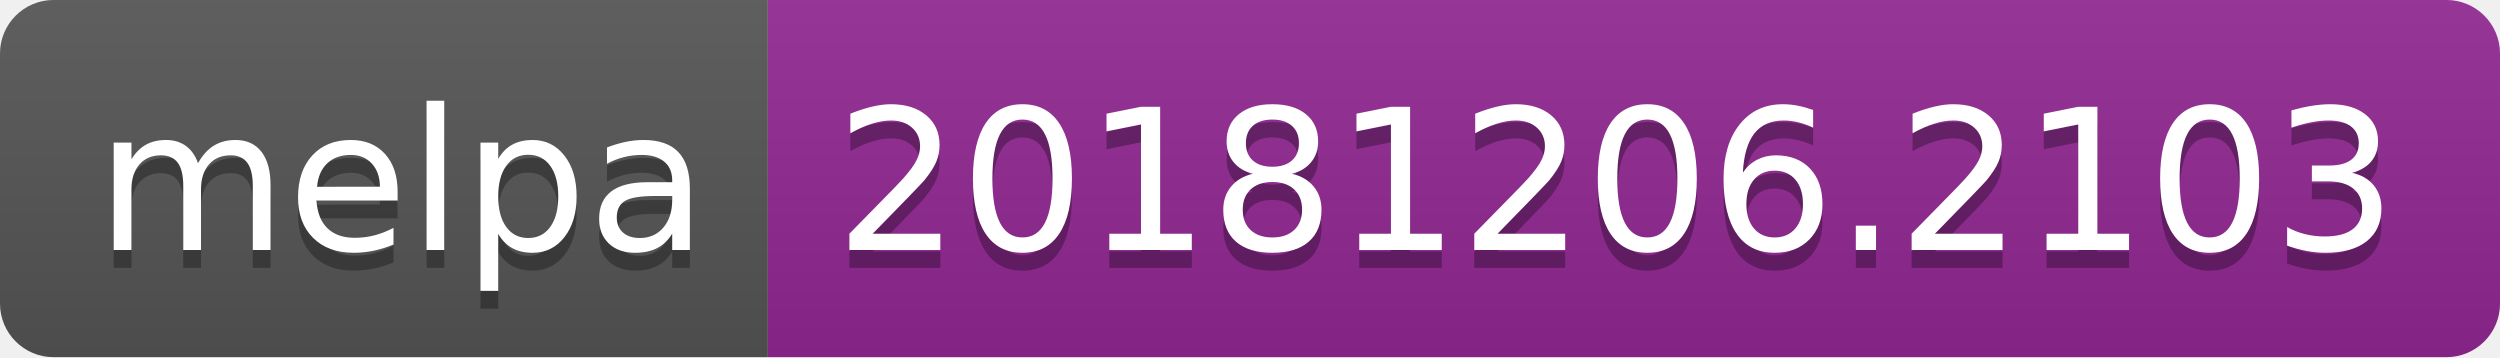
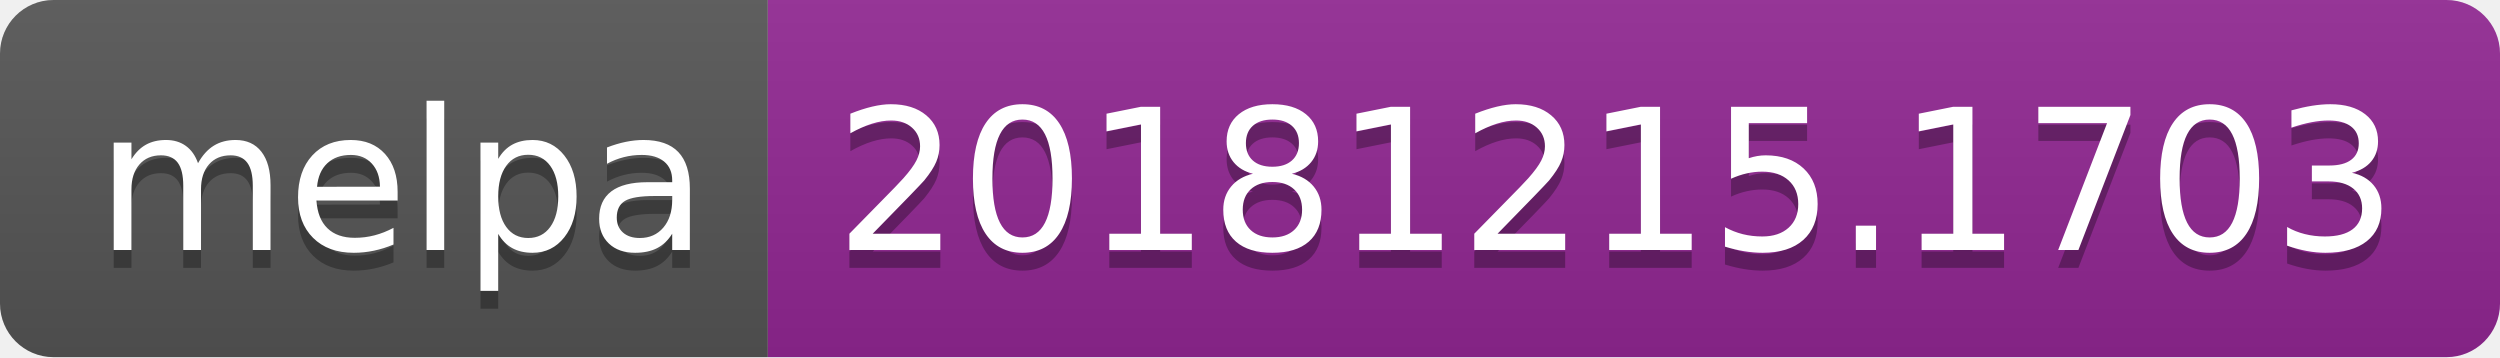
<svg xmlns="http://www.w3.org/2000/svg" width="140" height="20">
  <linearGradient id="b" x2="0" y2="100%">
    <stop offset="0" stop-color="#bbb" stop-opacity=".1" />
    <stop offset="1" stop-opacity=".1" />
  </linearGradient>
  <clipPath id="a">
    <rect width="140" height="20" rx="3" fill="#fff" />
  </clipPath>
  <g clip-path="url(#a)">
    <path fill="#555" d="M0 0h43v20H0z" />
    <path fill="#922793" d="M43 0h97v20H43z" />
    <path fill="url(#b)" d="M0 0h140v20H0z" />
  </g>
  <g fill="#fff" text-anchor="middle" font-family="DejaVu Sans,Verdana,Geneva,sans-serif" font-size="110">
    <text x="225" y="150" fill="#010101" fill-opacity=".3" transform="scale(.1)" textLength="330">melpa</text>
    <text x="225" y="140" transform="scale(.1)" textLength="330">melpa</text>
-     <text x="905" y="150" fill="#010101" fill-opacity=".3" transform="scale(.1)" textLength="870">20181206.2103</text>
-     <text x="905" y="140" transform="scale(.1)" textLength="870">20181206.2103</text>
+     <text x="905" y="150" fill="#010101" fill-opacity=".3" transform="scale(.1)" textLength="870">20181215.1703</text>
+     <text x="905" y="140" transform="scale(.1)" textLength="870">20181215.1703</text>
  </g>
</svg>
